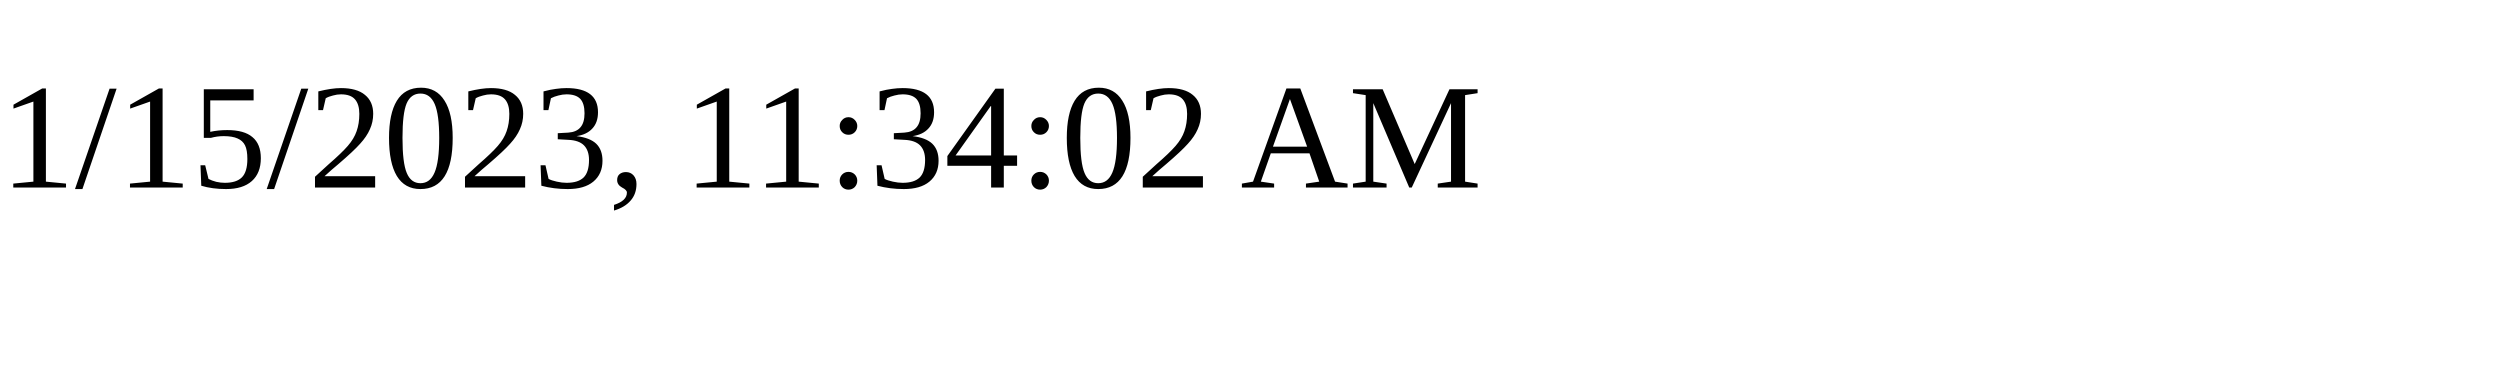
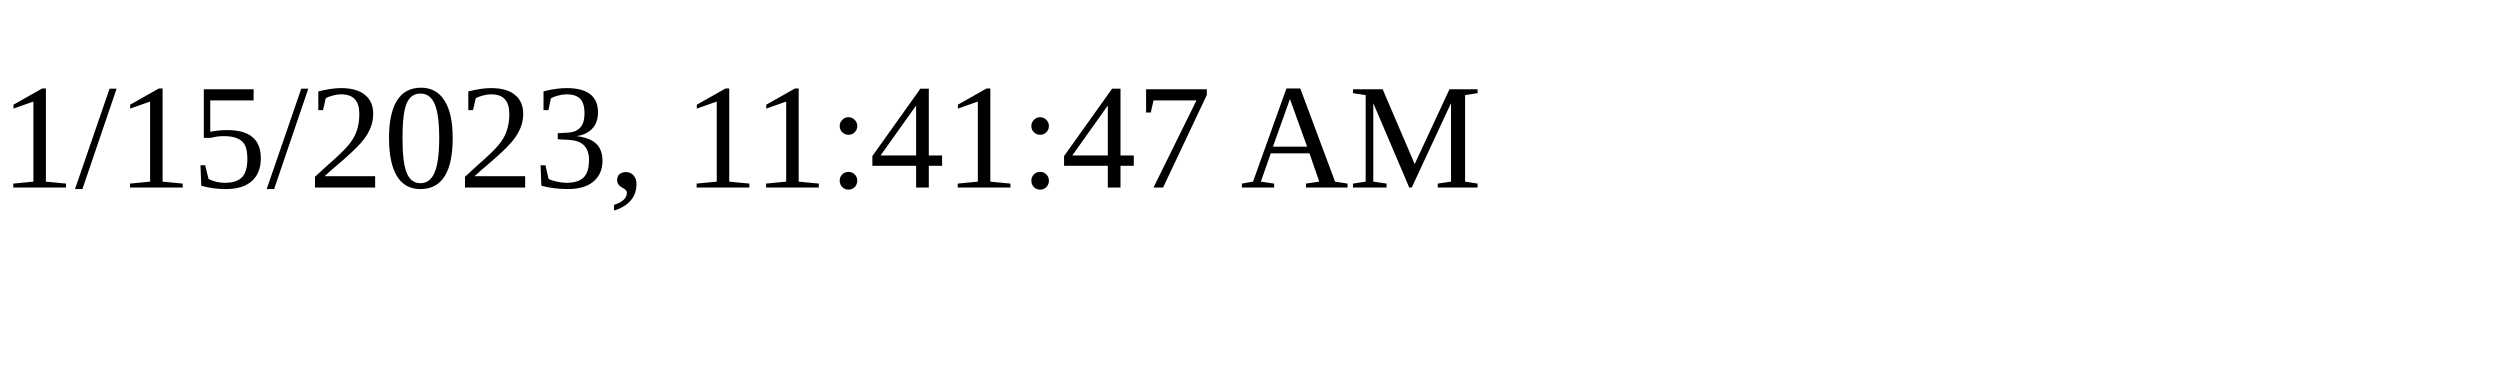
<svg xmlns="http://www.w3.org/2000/svg" height="30" width="200">
-   <text x="0" y="15">1/15/2023, 11:34:02 AM</text>
+   <text x="0" y="15">1/15/2023, 11:41:47 AM</text>
</svg>
